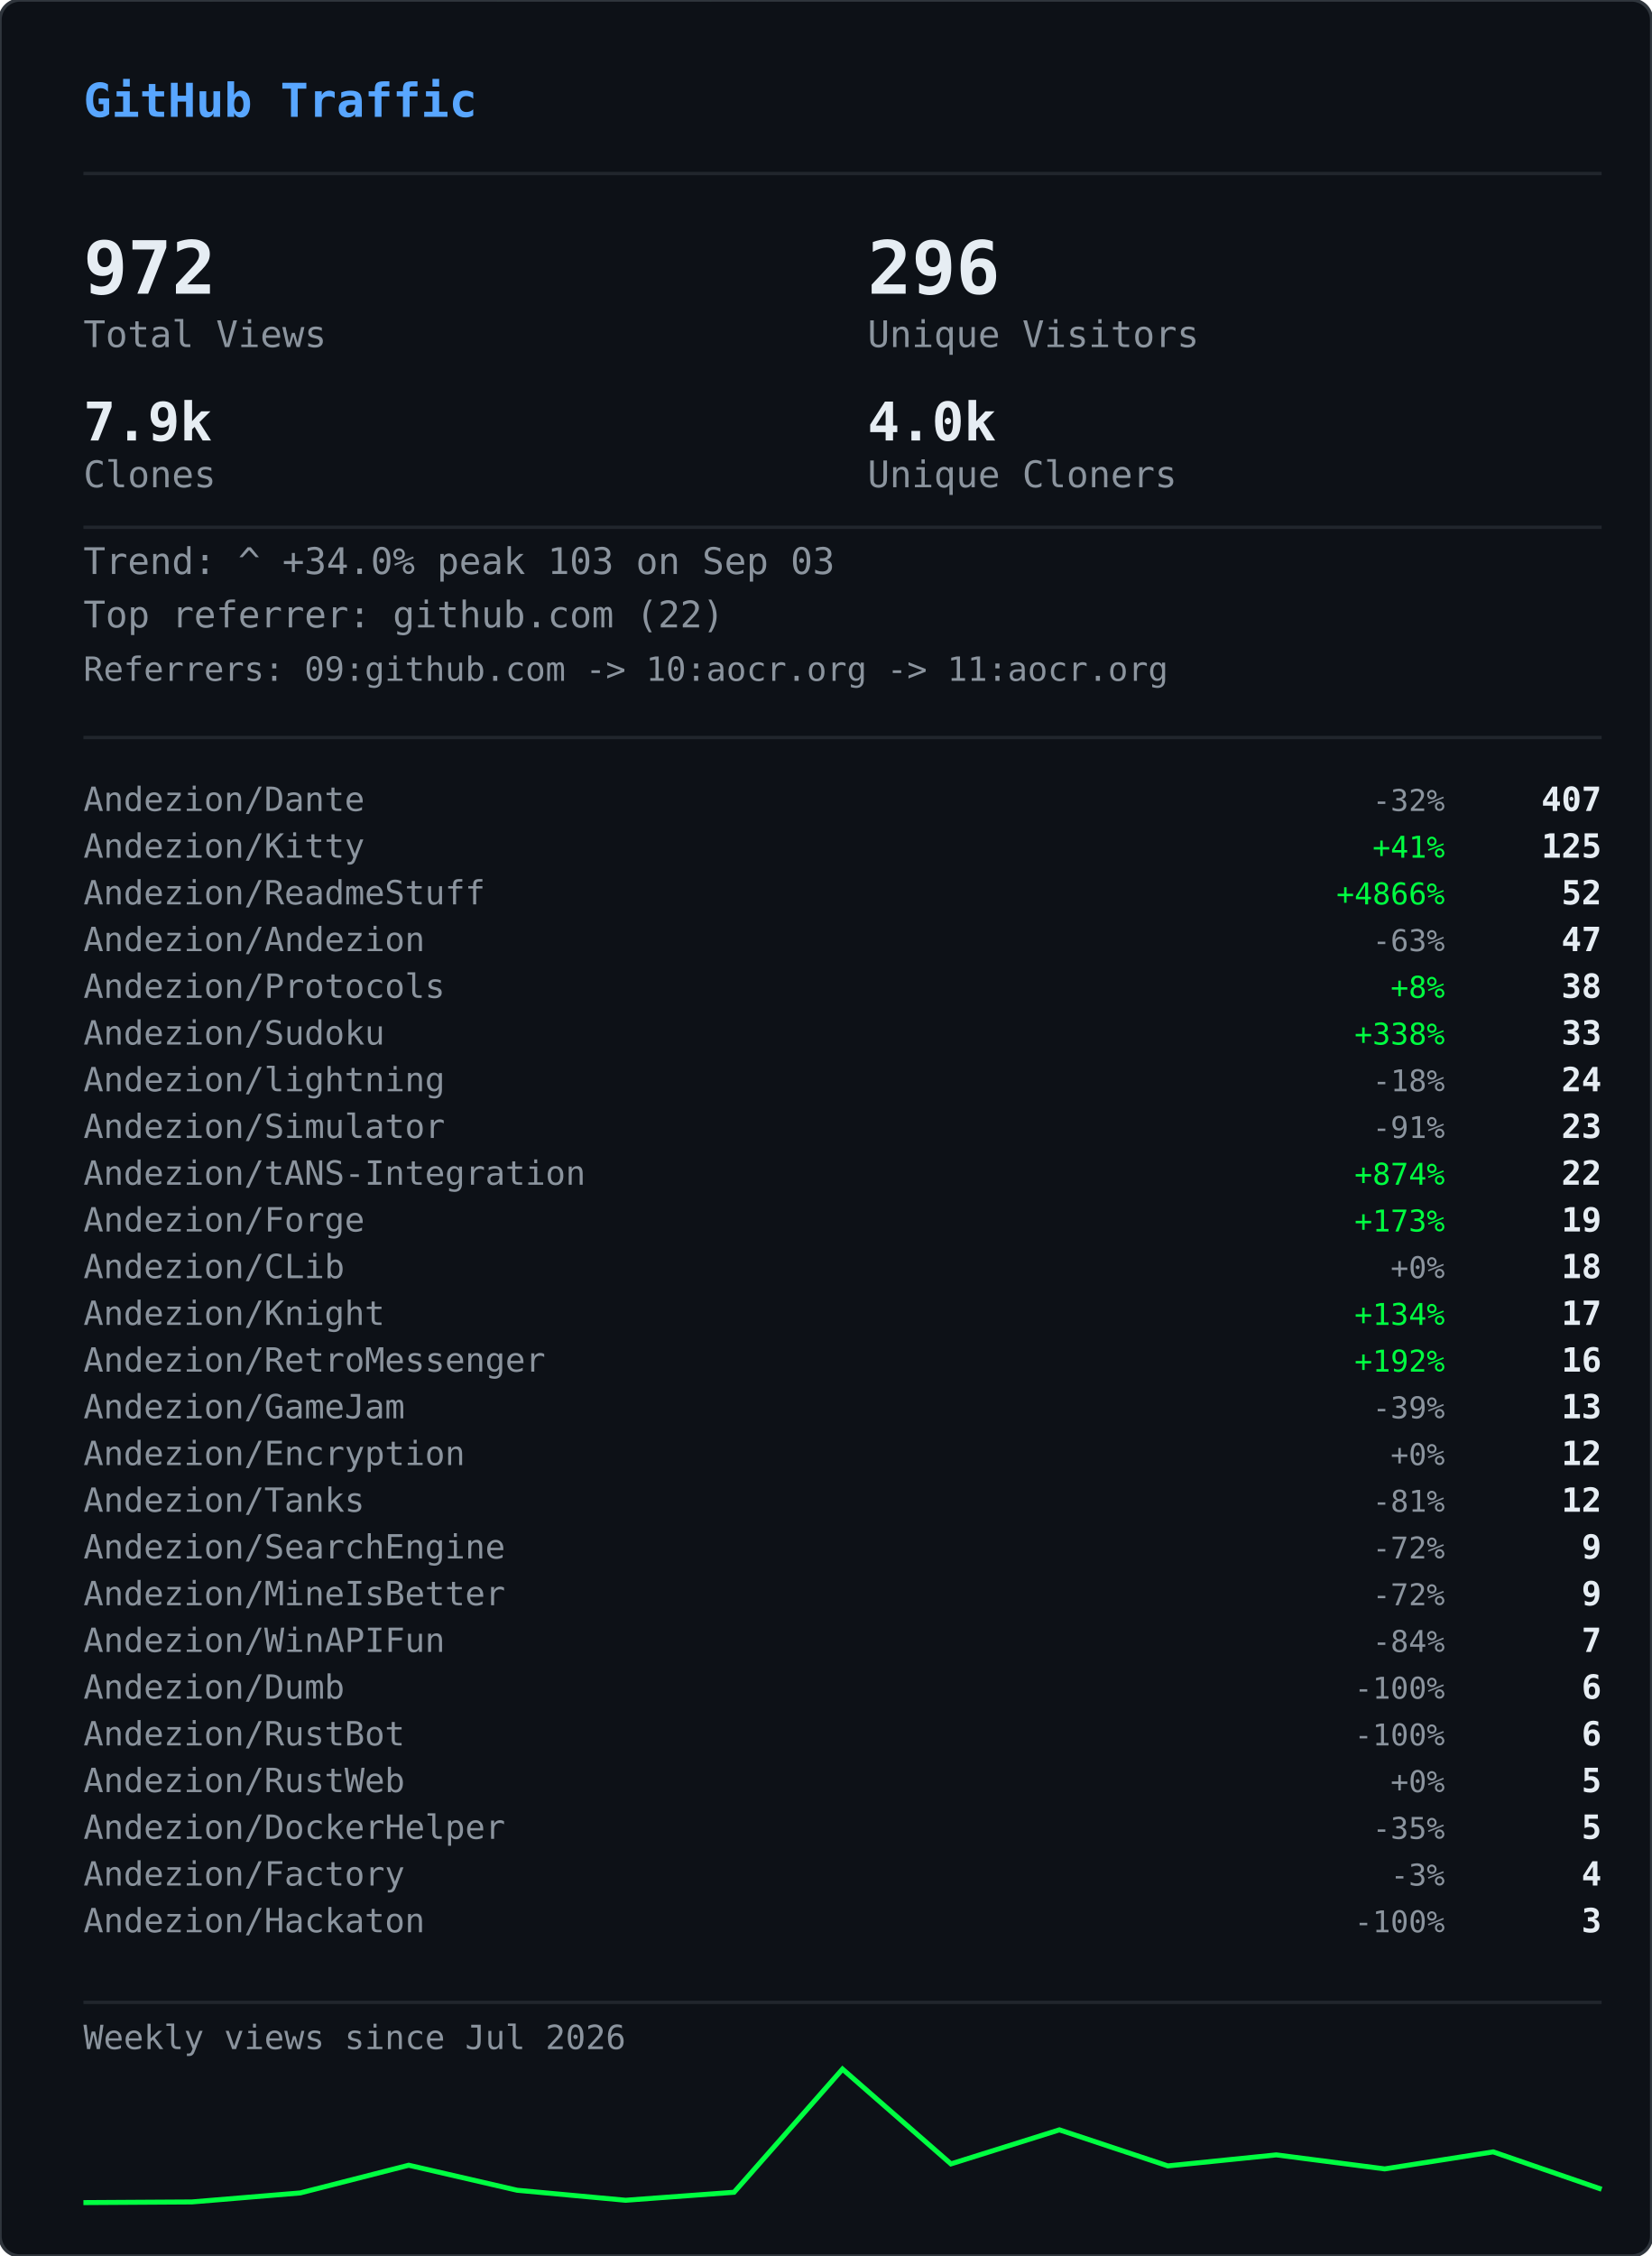
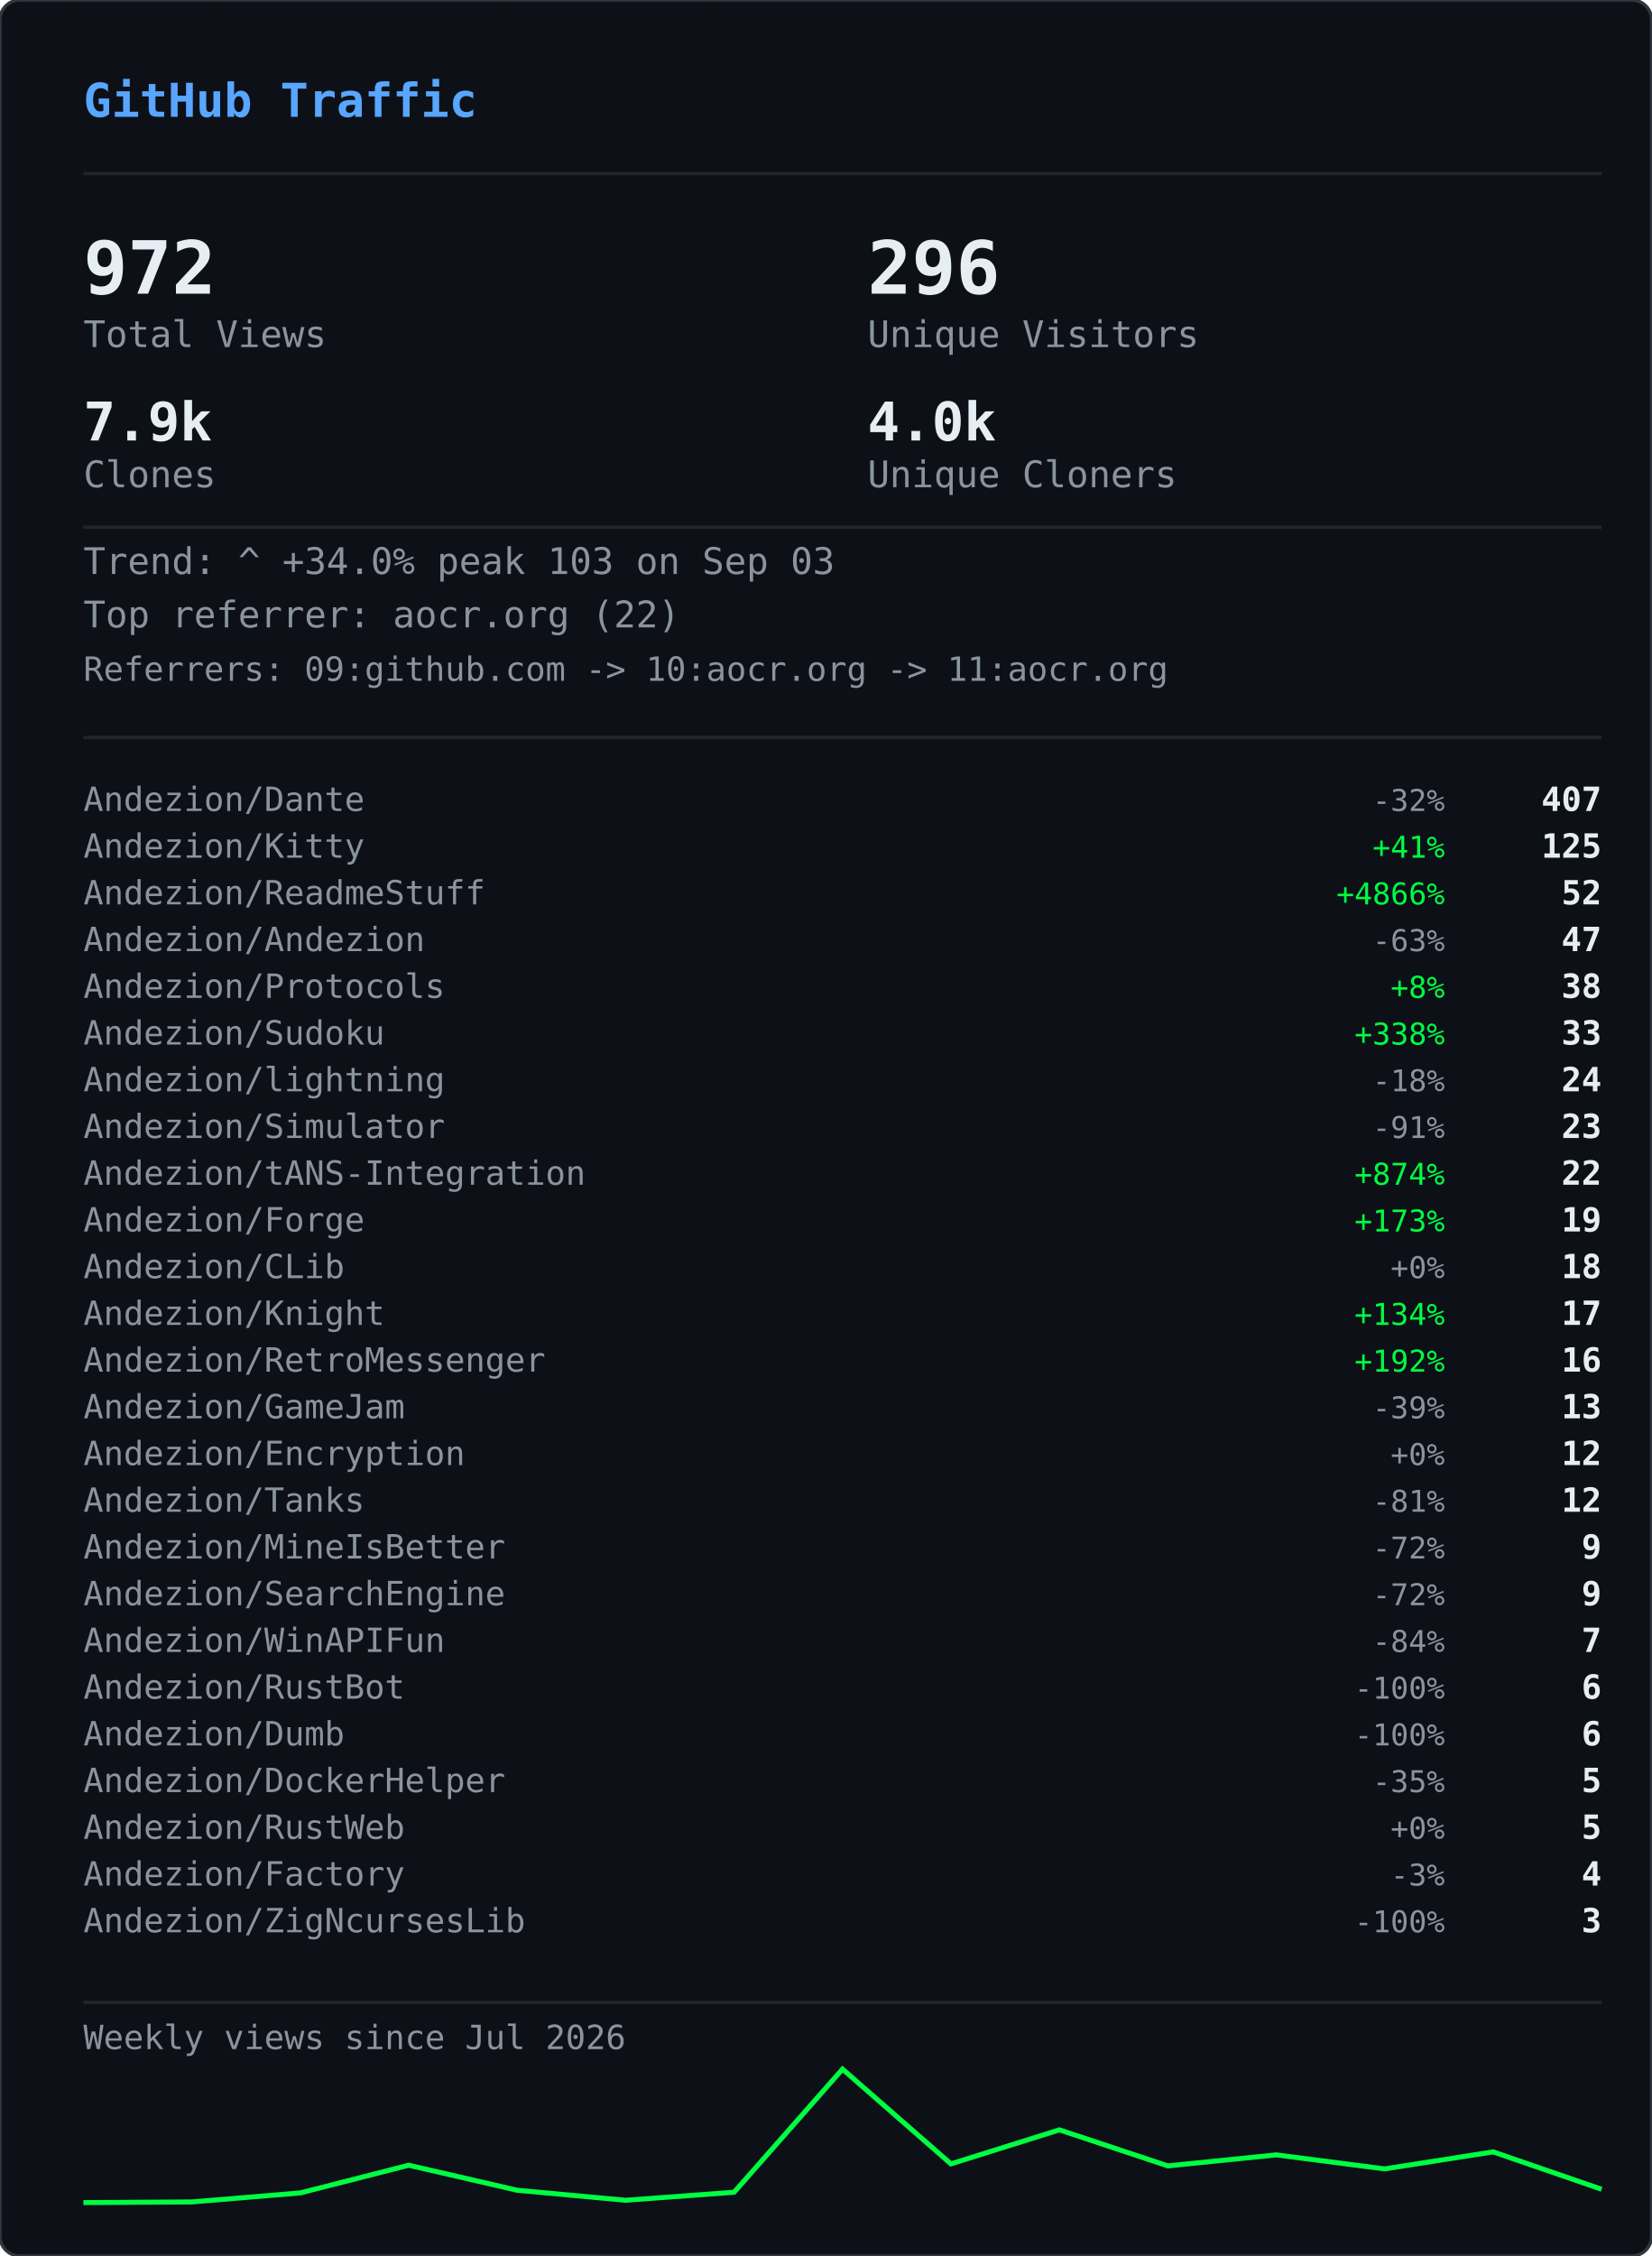
<svg xmlns="http://www.w3.org/2000/svg" width="495" height="676" viewBox="0 0 495 676">
  <defs>
    <clipPath id="gvs-clip">
      <rect width="495" height="676" rx="6" />
    </clipPath>
  </defs>
  <rect width="495" height="676" rx="6" fill="#0d1117" />
  <g clip-path="url(#gvs-clip)">
    <g opacity="0.22">
      <style>@keyframes gvs0{from{transform:translateY(-46px)}to{transform:translateY(690px)}}@keyframes gvs1{from{transform:translateY(-60px)}to{transform:translateY(690px)}}@keyframes gvs2{from{transform:translateY(-88px)}to{transform:translateY(690px)}}@keyframes gvs3{from{transform:translateY(-88px)}to{transform:translateY(690px)}}@keyframes gvs4{from{transform:translateY(-88px)}to{transform:translateY(690px)}}@keyframes gvs5{from{transform:translateY(-88px)}to{transform:translateY(690px)}}@keyframes gvs6{from{transform:translateY(-88px)}to{transform:translateY(690px)}}@keyframes gvs7{from{transform:translateY(-88px)}to{transform:translateY(690px)}}@keyframes gvs8{from{transform:translateY(-46px)}to{transform:translateY(690px)}}@keyframes gvs9{from{transform:translateY(-60px)}to{transform:translateY(690px)}}@keyframes gvs10{from{transform:translateY(-88px)}to{transform:translateY(690px)}}@keyframes gvs11{from{transform:translateY(-60px)}to{transform:translateY(690px)}}@keyframes gvs12{from{transform:translateY(-88px)}to{transform:translateY(690px)}}@keyframes gvs13{from{transform:translateY(-88px)}to{transform:translateY(690px)}}@keyframes gvs14{from{transform:translateY(-60px)}to{transform:translateY(690px)}}@keyframes gvs15{from{transform:translateY(-74px)}to{transform:translateY(690px)}}@keyframes gvs16{from{transform:translateY(-88px)}to{transform:translateY(690px)}}@keyframes gvs17{from{transform:translateY(-60px)}to{transform:translateY(690px)}}@keyframes gvs18{from{transform:translateY(-88px)}to{transform:translateY(690px)}}@keyframes gvs19{from{transform:translateY(-46px)}to{transform:translateY(690px)}}@keyframes gvs20{from{transform:translateY(-46px)}to{transform:translateY(690px)}}@keyframes gvs21{from{transform:translateY(-88px)}to{transform:translateY(690px)}}@keyframes gvs22{from{transform:translateY(-88px)}to{transform:translateY(690px)}}@keyframes gvs23{from{transform:translateY(-88px)}to{transform:translateY(690px)}}@keyframes gvs24{from{transform:translateY(-46px)}to{transform:translateY(690px)}}@keyframes gvs25{from{transform:translateY(-46px)}to{transform:translateY(690px)}}@keyframes gvs26{from{transform:translateY(-60px)}to{transform:translateY(690px)}}@keyframes gvs27{from{transform:translateY(-60px)}to{transform:translateY(690px)}}@keyframes gvs28{from{transform:translateY(-88px)}to{transform:translateY(690px)}}@keyframes gvs29{from{transform:translateY(-74px)}to{transform:translateY(690px)}}@keyframes gvs30{from{transform:translateY(-74px)}to{transform:translateY(690px)}}@keyframes gvs31{from{transform:translateY(-46px)}to{transform:translateY(690px)}}@keyframes gvs32{from{transform:translateY(-46px)}to{transform:translateY(690px)}}@keyframes gvs33{from{transform:translateY(-46px)}to{transform:translateY(690px)}}@keyframes gvs34{from{transform:translateY(-88px)}to{transform:translateY(690px)}}@keyframes gvs35{from{transform:translateY(-88px)}to{transform:translateY(690px)}}@keyframes gvs36{from{transform:translateY(-60px)}to{transform:translateY(690px)}}@keyframes gvs37{from{transform:translateY(-88px)}to{transform:translateY(690px)}}</style>
      <g style="animation:gvs0 1.67s linear infinite;animation-delay:-0.05s">
        <text x="22" y="0" font-family="monospace" font-size="12" fill="#00ff41">ｱ</text>
        <text x="22" y="-14" font-family="monospace" font-size="12" fill="#00ff41" opacity="0.75">ｸ</text>
        <text x="22" y="-28" font-family="monospace" font-size="12" fill="#00ff41" opacity="0.50">ｸ</text>
        <text x="22" y="-42" font-family="monospace" font-size="12" fill="#00ff41" opacity="0.25">ｶ</text>
      </g>
      <g style="animation:gvs1 2.52s linear infinite;animation-delay:-2.19s">
        <text x="261" y="0" font-family="monospace" font-size="12" fill="#00ff41">3</text>
        <text x="261" y="-14" font-family="monospace" font-size="12" fill="#00ff41" opacity="0.80">ﾉ</text>
        <text x="261" y="-28" font-family="monospace" font-size="12" fill="#00ff41" opacity="0.60">7</text>
        <text x="261" y="-42" font-family="monospace" font-size="12" fill="#00ff41" opacity="0.40">7</text>
        <text x="261" y="-56" font-family="monospace" font-size="12" fill="#00ff41" opacity="0.20">ﾓ</text>
      </g>
      <g style="animation:gvs2 2.64s linear infinite;animation-delay:-2.40s">
        <text x="225" y="0" font-family="monospace" font-size="12" fill="#00ff41">ｧ</text>
        <text x="225" y="-14" font-family="monospace" font-size="12" fill="#00ff41" opacity="0.86">ｪ</text>
        <text x="225" y="-28" font-family="monospace" font-size="12" fill="#00ff41" opacity="0.71">9</text>
        <text x="225" y="-42" font-family="monospace" font-size="12" fill="#00ff41" opacity="0.57">ｳ</text>
        <text x="225" y="-56" font-family="monospace" font-size="12" fill="#00ff41" opacity="0.43">ﾋ</text>
        <text x="225" y="-70" font-family="monospace" font-size="12" fill="#00ff41" opacity="0.29">2</text>
        <text x="225" y="-84" font-family="monospace" font-size="12" fill="#00ff41" opacity="0.14">7</text>
      </g>
      <g style="animation:gvs3 2.68s linear infinite;animation-delay:-2.06s">
        <text x="61" y="0" font-family="monospace" font-size="12" fill="#00ff41">ﾄ</text>
        <text x="61" y="-14" font-family="monospace" font-size="12" fill="#00ff41" opacity="0.86">ﾖ</text>
        <text x="61" y="-28" font-family="monospace" font-size="12" fill="#00ff41" opacity="0.71">ﾈ</text>
        <text x="61" y="-42" font-family="monospace" font-size="12" fill="#00ff41" opacity="0.57">ﾈ</text>
        <text x="61" y="-56" font-family="monospace" font-size="12" fill="#00ff41" opacity="0.43">0</text>
        <text x="61" y="-70" font-family="monospace" font-size="12" fill="#00ff41" opacity="0.29">ﾚ</text>
        <text x="61" y="-84" font-family="monospace" font-size="12" fill="#00ff41" opacity="0.14">ｲ</text>
      </g>
      <g style="animation:gvs4 1.89s linear infinite;animation-delay:-1.68s">
        <text x="393" y="0" font-family="monospace" font-size="12" fill="#00ff41">ﾋ</text>
        <text x="393" y="-14" font-family="monospace" font-size="12" fill="#00ff41" opacity="0.86">5</text>
        <text x="393" y="-28" font-family="monospace" font-size="12" fill="#00ff41" opacity="0.71">9</text>
        <text x="393" y="-42" font-family="monospace" font-size="12" fill="#00ff41" opacity="0.57">3</text>
        <text x="393" y="-56" font-family="monospace" font-size="12" fill="#00ff41" opacity="0.43">ﾄ</text>
        <text x="393" y="-70" font-family="monospace" font-size="12" fill="#00ff41" opacity="0.29">ﾀ</text>
        <text x="393" y="-84" font-family="monospace" font-size="12" fill="#00ff41" opacity="0.14">ﾄ</text>
      </g>
      <g style="animation:gvs5 2.08s linear infinite;animation-delay:-1.87s">
        <text x="88" y="0" font-family="monospace" font-size="12" fill="#00ff41">0</text>
        <text x="88" y="-14" font-family="monospace" font-size="12" fill="#00ff41" opacity="0.86">ﾁ</text>
        <text x="88" y="-28" font-family="monospace" font-size="12" fill="#00ff41" opacity="0.71">ｭ</text>
        <text x="88" y="-42" font-family="monospace" font-size="12" fill="#00ff41" opacity="0.57">ﾊ</text>
        <text x="88" y="-56" font-family="monospace" font-size="12" fill="#00ff41" opacity="0.43">0</text>
        <text x="88" y="-70" font-family="monospace" font-size="12" fill="#00ff41" opacity="0.29">ｴ</text>
        <text x="88" y="-84" font-family="monospace" font-size="12" fill="#00ff41" opacity="0.14">6</text>
      </g>
      <g style="animation:gvs6 1.51s linear infinite;animation-delay:-0.31s">
        <text x="484" y="0" font-family="monospace" font-size="12" fill="#00ff41">5</text>
        <text x="484" y="-14" font-family="monospace" font-size="12" fill="#00ff41" opacity="0.86">ｩ</text>
        <text x="484" y="-28" font-family="monospace" font-size="12" fill="#00ff41" opacity="0.71">ｭ</text>
        <text x="484" y="-42" font-family="monospace" font-size="12" fill="#00ff41" opacity="0.57">1</text>
        <text x="484" y="-56" font-family="monospace" font-size="12" fill="#00ff41" opacity="0.43">ｷ</text>
        <text x="484" y="-70" font-family="monospace" font-size="12" fill="#00ff41" opacity="0.29">ﾁ</text>
        <text x="484" y="-84" font-family="monospace" font-size="12" fill="#00ff41" opacity="0.14">ﾗ</text>
      </g>
      <g style="animation:gvs7 2.04s linear infinite;animation-delay:-0.46s">
        <text x="452" y="0" font-family="monospace" font-size="12" fill="#00ff41">8</text>
        <text x="452" y="-14" font-family="monospace" font-size="12" fill="#00ff41" opacity="0.86">ｷ</text>
        <text x="452" y="-28" font-family="monospace" font-size="12" fill="#00ff41" opacity="0.71">ｻ</text>
        <text x="452" y="-42" font-family="monospace" font-size="12" fill="#00ff41" opacity="0.57">ｼ</text>
        <text x="452" y="-56" font-family="monospace" font-size="12" fill="#00ff41" opacity="0.43">ｿ</text>
        <text x="452" y="-70" font-family="monospace" font-size="12" fill="#00ff41" opacity="0.29">ｹ</text>
        <text x="452" y="-84" font-family="monospace" font-size="12" fill="#00ff41" opacity="0.14">ﾇ</text>
      </g>
      <g style="animation:gvs8 2.42s linear infinite;animation-delay:-0.51s">
        <text x="193" y="0" font-family="monospace" font-size="12" fill="#00ff41">ﾋ</text>
        <text x="193" y="-14" font-family="monospace" font-size="12" fill="#00ff41" opacity="0.75">0</text>
        <text x="193" y="-28" font-family="monospace" font-size="12" fill="#00ff41" opacity="0.50">ﾈ</text>
        <text x="193" y="-42" font-family="monospace" font-size="12" fill="#00ff41" opacity="0.25">5</text>
      </g>
      <g style="animation:gvs9 1.93s linear infinite;animation-delay:-1.90s">
        <text x="368" y="0" font-family="monospace" font-size="12" fill="#00ff41">ﾓ</text>
        <text x="368" y="-14" font-family="monospace" font-size="12" fill="#00ff41" opacity="0.80">ﾚ</text>
        <text x="368" y="-28" font-family="monospace" font-size="12" fill="#00ff41" opacity="0.60">ﾕ</text>
        <text x="368" y="-42" font-family="monospace" font-size="12" fill="#00ff41" opacity="0.40">ｮ</text>
        <text x="368" y="-56" font-family="monospace" font-size="12" fill="#00ff41" opacity="0.20">ﾖ</text>
      </g>
      <g style="animation:gvs10 2.23s linear infinite;animation-delay:-1.17s">
        <text x="307" y="0" font-family="monospace" font-size="12" fill="#00ff41">ﾋ</text>
        <text x="307" y="-14" font-family="monospace" font-size="12" fill="#00ff41" opacity="0.86">ｾ</text>
        <text x="307" y="-28" font-family="monospace" font-size="12" fill="#00ff41" opacity="0.71">ﾇ</text>
        <text x="307" y="-42" font-family="monospace" font-size="12" fill="#00ff41" opacity="0.57">ﾊ</text>
        <text x="307" y="-56" font-family="monospace" font-size="12" fill="#00ff41" opacity="0.43">ﾙ</text>
        <text x="307" y="-70" font-family="monospace" font-size="12" fill="#00ff41" opacity="0.29">ｧ</text>
        <text x="307" y="-84" font-family="monospace" font-size="12" fill="#00ff41" opacity="0.14">ﾖ</text>
      </g>
      <g style="animation:gvs11 2.78s linear infinite;animation-delay:-0.63s">
        <text x="378" y="0" font-family="monospace" font-size="12" fill="#00ff41">ﾚ</text>
        <text x="378" y="-14" font-family="monospace" font-size="12" fill="#00ff41" opacity="0.80">9</text>
        <text x="378" y="-28" font-family="monospace" font-size="12" fill="#00ff41" opacity="0.60">ﾕ</text>
        <text x="378" y="-42" font-family="monospace" font-size="12" fill="#00ff41" opacity="0.40">ｹ</text>
        <text x="378" y="-56" font-family="monospace" font-size="12" fill="#00ff41" opacity="0.20">ﾛ</text>
      </g>
      <g style="animation:gvs12 1.82s linear infinite;animation-delay:-1.02s">
        <text x="425" y="0" font-family="monospace" font-size="12" fill="#00ff41">ｳ</text>
        <text x="425" y="-14" font-family="monospace" font-size="12" fill="#00ff41" opacity="0.86">ﾒ</text>
        <text x="425" y="-28" font-family="monospace" font-size="12" fill="#00ff41" opacity="0.71">ﾈ</text>
        <text x="425" y="-42" font-family="monospace" font-size="12" fill="#00ff41" opacity="0.57">ｹ</text>
        <text x="425" y="-56" font-family="monospace" font-size="12" fill="#00ff41" opacity="0.43">ﾃ</text>
        <text x="425" y="-70" font-family="monospace" font-size="12" fill="#00ff41" opacity="0.29">ﾀ</text>
        <text x="425" y="-84" font-family="monospace" font-size="12" fill="#00ff41" opacity="0.14">7</text>
      </g>
      <g style="animation:gvs13 3.08s linear infinite;animation-delay:-0.54s">
        <text x="474" y="0" font-family="monospace" font-size="12" fill="#00ff41">ｾ</text>
        <text x="474" y="-14" font-family="monospace" font-size="12" fill="#00ff41" opacity="0.86">ｭ</text>
        <text x="474" y="-28" font-family="monospace" font-size="12" fill="#00ff41" opacity="0.71">ﾗ</text>
        <text x="474" y="-42" font-family="monospace" font-size="12" fill="#00ff41" opacity="0.57">ﾀ</text>
        <text x="474" y="-56" font-family="monospace" font-size="12" fill="#00ff41" opacity="0.43">ﾒ</text>
        <text x="474" y="-70" font-family="monospace" font-size="12" fill="#00ff41" opacity="0.29">ﾉ</text>
        <text x="474" y="-84" font-family="monospace" font-size="12" fill="#00ff41" opacity="0.14">ｲ</text>
      </g>
      <g style="animation:gvs14 1.89s linear infinite;animation-delay:-1.79s">
        <text x="67" y="0" font-family="monospace" font-size="12" fill="#00ff41">ﾏ</text>
        <text x="67" y="-14" font-family="monospace" font-size="12" fill="#00ff41" opacity="0.80">ﾚ</text>
        <text x="67" y="-28" font-family="monospace" font-size="12" fill="#00ff41" opacity="0.60">ﾉ</text>
        <text x="67" y="-42" font-family="monospace" font-size="12" fill="#00ff41" opacity="0.40">ｿ</text>
        <text x="67" y="-56" font-family="monospace" font-size="12" fill="#00ff41" opacity="0.20">6</text>
      </g>
      <g style="animation:gvs15 2.31s linear infinite;animation-delay:-1.20s">
        <text x="412" y="0" font-family="monospace" font-size="12" fill="#00ff41">ﾍ</text>
        <text x="412" y="-14" font-family="monospace" font-size="12" fill="#00ff41" opacity="0.83">ｭ</text>
        <text x="412" y="-28" font-family="monospace" font-size="12" fill="#00ff41" opacity="0.67">ﾌ</text>
        <text x="412" y="-42" font-family="monospace" font-size="12" fill="#00ff41" opacity="0.50">ｧ</text>
        <text x="412" y="-56" font-family="monospace" font-size="12" fill="#00ff41" opacity="0.33">ｭ</text>
        <text x="412" y="-70" font-family="monospace" font-size="12" fill="#00ff41" opacity="0.17">ﾚ</text>
      </g>
      <g style="animation:gvs16 1.84s linear infinite;animation-delay:-0.95s">
        <text x="208" y="0" font-family="monospace" font-size="12" fill="#00ff41">ｾ</text>
        <text x="208" y="-14" font-family="monospace" font-size="12" fill="#00ff41" opacity="0.86">ﾄ</text>
        <text x="208" y="-28" font-family="monospace" font-size="12" fill="#00ff41" opacity="0.71">ﾘ</text>
        <text x="208" y="-42" font-family="monospace" font-size="12" fill="#00ff41" opacity="0.57">ﾔ</text>
        <text x="208" y="-56" font-family="monospace" font-size="12" fill="#00ff41" opacity="0.43">ﾘ</text>
        <text x="208" y="-70" font-family="monospace" font-size="12" fill="#00ff41" opacity="0.29">ｫ</text>
        <text x="208" y="-84" font-family="monospace" font-size="12" fill="#00ff41" opacity="0.14">ｶ</text>
      </g>
      <g style="animation:gvs17 1.63s linear infinite;animation-delay:-0.51s">
        <text x="413" y="0" font-family="monospace" font-size="12" fill="#00ff41">ｵ</text>
        <text x="413" y="-14" font-family="monospace" font-size="12" fill="#00ff41" opacity="0.80">5</text>
        <text x="413" y="-28" font-family="monospace" font-size="12" fill="#00ff41" opacity="0.60">ﾁ</text>
        <text x="413" y="-42" font-family="monospace" font-size="12" fill="#00ff41" opacity="0.40">ﾈ</text>
        <text x="413" y="-56" font-family="monospace" font-size="12" fill="#00ff41" opacity="0.20">ﾗ</text>
      </g>
      <g style="animation:gvs18 2.61s linear infinite;animation-delay:-1.01s">
        <text x="422" y="0" font-family="monospace" font-size="12" fill="#00ff41">ｽ</text>
        <text x="422" y="-14" font-family="monospace" font-size="12" fill="#00ff41" opacity="0.86">ｬ</text>
        <text x="422" y="-28" font-family="monospace" font-size="12" fill="#00ff41" opacity="0.71">ﾈ</text>
        <text x="422" y="-42" font-family="monospace" font-size="12" fill="#00ff41" opacity="0.57">ｮ</text>
        <text x="422" y="-56" font-family="monospace" font-size="12" fill="#00ff41" opacity="0.43">0</text>
        <text x="422" y="-70" font-family="monospace" font-size="12" fill="#00ff41" opacity="0.29">ﾊ</text>
        <text x="422" y="-84" font-family="monospace" font-size="12" fill="#00ff41" opacity="0.14">ﾀ</text>
      </g>
      <g style="animation:gvs19 2.86s linear infinite;animation-delay:-1.17s">
        <text x="137" y="0" font-family="monospace" font-size="12" fill="#00ff41">ｴ</text>
        <text x="137" y="-14" font-family="monospace" font-size="12" fill="#00ff41" opacity="0.75">3</text>
        <text x="137" y="-28" font-family="monospace" font-size="12" fill="#00ff41" opacity="0.50">ﾒ</text>
        <text x="137" y="-42" font-family="monospace" font-size="12" fill="#00ff41" opacity="0.25">ｪ</text>
      </g>
      <g style="animation:gvs20 2.04s linear infinite;animation-delay:-1.32s">
        <text x="72" y="0" font-family="monospace" font-size="12" fill="#00ff41">ﾑ</text>
        <text x="72" y="-14" font-family="monospace" font-size="12" fill="#00ff41" opacity="0.75">ﾉ</text>
        <text x="72" y="-28" font-family="monospace" font-size="12" fill="#00ff41" opacity="0.50">ｸ</text>
        <text x="72" y="-42" font-family="monospace" font-size="12" fill="#00ff41" opacity="0.25">ﾐ</text>
      </g>
      <g style="animation:gvs21 2.07s linear infinite;animation-delay:-0.53s">
        <text x="91" y="0" font-family="monospace" font-size="12" fill="#00ff41">ｪ</text>
        <text x="91" y="-14" font-family="monospace" font-size="12" fill="#00ff41" opacity="0.86">ｳ</text>
        <text x="91" y="-28" font-family="monospace" font-size="12" fill="#00ff41" opacity="0.71">ｻ</text>
        <text x="91" y="-42" font-family="monospace" font-size="12" fill="#00ff41" opacity="0.57">ﾔ</text>
        <text x="91" y="-56" font-family="monospace" font-size="12" fill="#00ff41" opacity="0.43">5</text>
        <text x="91" y="-70" font-family="monospace" font-size="12" fill="#00ff41" opacity="0.29">ｳ</text>
        <text x="91" y="-84" font-family="monospace" font-size="12" fill="#00ff41" opacity="0.14">ﾂ</text>
      </g>
      <g style="animation:gvs22 2.09s linear infinite;animation-delay:-1.30s">
        <text x="102" y="0" font-family="monospace" font-size="12" fill="#00ff41">1</text>
        <text x="102" y="-14" font-family="monospace" font-size="12" fill="#00ff41" opacity="0.86">ｸ</text>
        <text x="102" y="-28" font-family="monospace" font-size="12" fill="#00ff41" opacity="0.71">ﾂ</text>
        <text x="102" y="-42" font-family="monospace" font-size="12" fill="#00ff41" opacity="0.57">ｭ</text>
        <text x="102" y="-56" font-family="monospace" font-size="12" fill="#00ff41" opacity="0.43">3</text>
        <text x="102" y="-70" font-family="monospace" font-size="12" fill="#00ff41" opacity="0.29">ｫ</text>
        <text x="102" y="-84" font-family="monospace" font-size="12" fill="#00ff41" opacity="0.14">ﾑ</text>
      </g>
      <g style="animation:gvs23 1.89s linear infinite;animation-delay:-1.38s">
        <text x="162" y="0" font-family="monospace" font-size="12" fill="#00ff41">ｵ</text>
        <text x="162" y="-14" font-family="monospace" font-size="12" fill="#00ff41" opacity="0.86">ｦ</text>
        <text x="162" y="-28" font-family="monospace" font-size="12" fill="#00ff41" opacity="0.71">ﾖ</text>
        <text x="162" y="-42" font-family="monospace" font-size="12" fill="#00ff41" opacity="0.57">ｴ</text>
        <text x="162" y="-56" font-family="monospace" font-size="12" fill="#00ff41" opacity="0.43">ﾓ</text>
        <text x="162" y="-70" font-family="monospace" font-size="12" fill="#00ff41" opacity="0.29">ｷ</text>
        <text x="162" y="-84" font-family="monospace" font-size="12" fill="#00ff41" opacity="0.14">ﾇ</text>
      </g>
      <g style="animation:gvs24 2.35s linear infinite;animation-delay:-1.38s">
        <text x="211" y="0" font-family="monospace" font-size="12" fill="#00ff41">ｧ</text>
        <text x="211" y="-14" font-family="monospace" font-size="12" fill="#00ff41" opacity="0.75">ｿ</text>
        <text x="211" y="-28" font-family="monospace" font-size="12" fill="#00ff41" opacity="0.50">ﾈ</text>
        <text x="211" y="-42" font-family="monospace" font-size="12" fill="#00ff41" opacity="0.25">ﾒ</text>
      </g>
      <g style="animation:gvs25 2.74s linear infinite;animation-delay:-0.53s">
        <text x="241" y="0" font-family="monospace" font-size="12" fill="#00ff41">ｽ</text>
        <text x="241" y="-14" font-family="monospace" font-size="12" fill="#00ff41" opacity="0.75">ﾄ</text>
        <text x="241" y="-28" font-family="monospace" font-size="12" fill="#00ff41" opacity="0.50">ｸ</text>
        <text x="241" y="-42" font-family="monospace" font-size="12" fill="#00ff41" opacity="0.25">7</text>
      </g>
      <g style="animation:gvs26 1.82s linear infinite;animation-delay:-0.60s">
        <text x="128" y="0" font-family="monospace" font-size="12" fill="#00ff41">ﾍ</text>
        <text x="128" y="-14" font-family="monospace" font-size="12" fill="#00ff41" opacity="0.80">ﾌ</text>
        <text x="128" y="-28" font-family="monospace" font-size="12" fill="#00ff41" opacity="0.60">4</text>
        <text x="128" y="-42" font-family="monospace" font-size="12" fill="#00ff41" opacity="0.40">ｦ</text>
        <text x="128" y="-56" font-family="monospace" font-size="12" fill="#00ff41" opacity="0.20">8</text>
      </g>
      <g style="animation:gvs27 2.28s linear infinite;animation-delay:-0.68s">
        <text x="242" y="0" font-family="monospace" font-size="12" fill="#00ff41">ﾛ</text>
        <text x="242" y="-14" font-family="monospace" font-size="12" fill="#00ff41" opacity="0.80">ﾗ</text>
        <text x="242" y="-28" font-family="monospace" font-size="12" fill="#00ff41" opacity="0.60">ｳ</text>
        <text x="242" y="-42" font-family="monospace" font-size="12" fill="#00ff41" opacity="0.40">ﾑ</text>
        <text x="242" y="-56" font-family="monospace" font-size="12" fill="#00ff41" opacity="0.20">ｭ</text>
      </g>
      <g style="animation:gvs28 2.44s linear infinite;animation-delay:-0.28s">
        <text x="34" y="0" font-family="monospace" font-size="12" fill="#00ff41">ｵ</text>
        <text x="34" y="-14" font-family="monospace" font-size="12" fill="#00ff41" opacity="0.86">ﾀ</text>
        <text x="34" y="-28" font-family="monospace" font-size="12" fill="#00ff41" opacity="0.71">ﾓ</text>
        <text x="34" y="-42" font-family="monospace" font-size="12" fill="#00ff41" opacity="0.57">ｫ</text>
        <text x="34" y="-56" font-family="monospace" font-size="12" fill="#00ff41" opacity="0.43">ｻ</text>
        <text x="34" y="-70" font-family="monospace" font-size="12" fill="#00ff41" opacity="0.29">3</text>
        <text x="34" y="-84" font-family="monospace" font-size="12" fill="#00ff41" opacity="0.14">ｶ</text>
      </g>
      <g style="animation:gvs29 2.19s linear infinite;animation-delay:-0.47s">
        <text x="411" y="0" font-family="monospace" font-size="12" fill="#00ff41">ﾖ</text>
        <text x="411" y="-14" font-family="monospace" font-size="12" fill="#00ff41" opacity="0.83">6</text>
        <text x="411" y="-28" font-family="monospace" font-size="12" fill="#00ff41" opacity="0.67">ﾘ</text>
        <text x="411" y="-42" font-family="monospace" font-size="12" fill="#00ff41" opacity="0.50">ｨ</text>
        <text x="411" y="-56" font-family="monospace" font-size="12" fill="#00ff41" opacity="0.33">ﾘ</text>
        <text x="411" y="-70" font-family="monospace" font-size="12" fill="#00ff41" opacity="0.17">ﾃ</text>
      </g>
      <g style="animation:gvs30 2.71s linear infinite;animation-delay:-2.12s">
        <text x="146" y="0" font-family="monospace" font-size="12" fill="#00ff41">ｷ</text>
        <text x="146" y="-14" font-family="monospace" font-size="12" fill="#00ff41" opacity="0.83">ﾚ</text>
        <text x="146" y="-28" font-family="monospace" font-size="12" fill="#00ff41" opacity="0.67">ｳ</text>
        <text x="146" y="-42" font-family="monospace" font-size="12" fill="#00ff41" opacity="0.50">ｾ</text>
        <text x="146" y="-56" font-family="monospace" font-size="12" fill="#00ff41" opacity="0.33">ｺ</text>
        <text x="146" y="-70" font-family="monospace" font-size="12" fill="#00ff41" opacity="0.17">3</text>
      </g>
      <g style="animation:gvs31 2.10s linear infinite;animation-delay:-0.05s">
        <text x="248" y="0" font-family="monospace" font-size="12" fill="#00ff41">ｼ</text>
        <text x="248" y="-14" font-family="monospace" font-size="12" fill="#00ff41" opacity="0.75">ﾗ</text>
        <text x="248" y="-28" font-family="monospace" font-size="12" fill="#00ff41" opacity="0.50">ﾌ</text>
        <text x="248" y="-42" font-family="monospace" font-size="12" fill="#00ff41" opacity="0.25">0</text>
      </g>
      <g style="animation:gvs32 1.82s linear infinite;animation-delay:-0.87s">
        <text x="64" y="0" font-family="monospace" font-size="12" fill="#00ff41">ｺ</text>
        <text x="64" y="-14" font-family="monospace" font-size="12" fill="#00ff41" opacity="0.75">ｭ</text>
        <text x="64" y="-28" font-family="monospace" font-size="12" fill="#00ff41" opacity="0.50">ﾄ</text>
        <text x="64" y="-42" font-family="monospace" font-size="12" fill="#00ff41" opacity="0.25">ｨ</text>
      </g>
      <g style="animation:gvs33 2.68s linear infinite;animation-delay:-2.11s">
        <text x="189" y="0" font-family="monospace" font-size="12" fill="#00ff41">ｵ</text>
        <text x="189" y="-14" font-family="monospace" font-size="12" fill="#00ff41" opacity="0.75">ｨ</text>
        <text x="189" y="-28" font-family="monospace" font-size="12" fill="#00ff41" opacity="0.50">ﾝ</text>
        <text x="189" y="-42" font-family="monospace" font-size="12" fill="#00ff41" opacity="0.25">1</text>
      </g>
      <g style="animation:gvs34 3.14s linear infinite;animation-delay:-1.39s">
        <text x="147" y="0" font-family="monospace" font-size="12" fill="#00ff41">ﾘ</text>
        <text x="147" y="-14" font-family="monospace" font-size="12" fill="#00ff41" opacity="0.86">ﾘ</text>
        <text x="147" y="-28" font-family="monospace" font-size="12" fill="#00ff41" opacity="0.71">ﾊ</text>
        <text x="147" y="-42" font-family="monospace" font-size="12" fill="#00ff41" opacity="0.57">ﾎ</text>
        <text x="147" y="-56" font-family="monospace" font-size="12" fill="#00ff41" opacity="0.43">1</text>
        <text x="147" y="-70" font-family="monospace" font-size="12" fill="#00ff41" opacity="0.29">9</text>
        <text x="147" y="-84" font-family="monospace" font-size="12" fill="#00ff41" opacity="0.14">ﾕ</text>
      </g>
      <g style="animation:gvs35 3.09s linear infinite;animation-delay:-1.76s">
        <text x="54" y="0" font-family="monospace" font-size="12" fill="#00ff41">4</text>
        <text x="54" y="-14" font-family="monospace" font-size="12" fill="#00ff41" opacity="0.86">ｲ</text>
        <text x="54" y="-28" font-family="monospace" font-size="12" fill="#00ff41" opacity="0.71">ｶ</text>
        <text x="54" y="-42" font-family="monospace" font-size="12" fill="#00ff41" opacity="0.57">ﾐ</text>
        <text x="54" y="-56" font-family="monospace" font-size="12" fill="#00ff41" opacity="0.43">ﾝ</text>
        <text x="54" y="-70" font-family="monospace" font-size="12" fill="#00ff41" opacity="0.29">ﾄ</text>
        <text x="54" y="-84" font-family="monospace" font-size="12" fill="#00ff41" opacity="0.14">ﾐ</text>
      </g>
      <g style="animation:gvs36 2.45s linear infinite;animation-delay:-0.10s">
        <text x="50" y="0" font-family="monospace" font-size="12" fill="#00ff41">ﾓ</text>
        <text x="50" y="-14" font-family="monospace" font-size="12" fill="#00ff41" opacity="0.80">ｭ</text>
        <text x="50" y="-28" font-family="monospace" font-size="12" fill="#00ff41" opacity="0.60">ﾎ</text>
        <text x="50" y="-42" font-family="monospace" font-size="12" fill="#00ff41" opacity="0.40">5</text>
        <text x="50" y="-56" font-family="monospace" font-size="12" fill="#00ff41" opacity="0.20">ｽ</text>
      </g>
      <g style="animation:gvs37 1.60s linear infinite;animation-delay:-1.47s">
        <text x="118" y="0" font-family="monospace" font-size="12" fill="#00ff41">ﾊ</text>
        <text x="118" y="-14" font-family="monospace" font-size="12" fill="#00ff41" opacity="0.86">ﾓ</text>
        <text x="118" y="-28" font-family="monospace" font-size="12" fill="#00ff41" opacity="0.71">ｨ</text>
        <text x="118" y="-42" font-family="monospace" font-size="12" fill="#00ff41" opacity="0.57">ﾘ</text>
        <text x="118" y="-56" font-family="monospace" font-size="12" fill="#00ff41" opacity="0.43">ﾛ</text>
        <text x="118" y="-70" font-family="monospace" font-size="12" fill="#00ff41" opacity="0.29">ｿ</text>
        <text x="118" y="-84" font-family="monospace" font-size="12" fill="#00ff41" opacity="0.14">ｯ</text>
      </g>
    </g>
  </g>
  <rect width="495" height="676" rx="6" fill="none" stroke="#30363d" stroke-width="1" />
  <text x="25" y="35" font-family="monospace" font-size="14" font-weight="600" fill="#58a6ff">GitHub Traffic</text>
  <line x1="25" y1="52" x2="480" y2="52" stroke="#21262d" stroke-width="1" />
  <text x="25" y="88" font-family="monospace" font-size="22" font-weight="700" fill="#e6edf3">972</text>
  <text x="25" y="104" font-family="monospace" font-size="11" fill="#8b949e">Total Views</text>
  <text x="260" y="88" font-family="monospace" font-size="22" font-weight="700" fill="#e6edf3">296</text>
  <text x="260" y="104" font-family="monospace" font-size="11" fill="#8b949e">Unique Visitors</text>
  <text x="25" y="132" font-family="monospace" font-size="16" font-weight="700" fill="#e6edf3">7.9k</text>
  <text x="25" y="146" font-family="monospace" font-size="11" fill="#8b949e">Clones</text>
  <text x="260" y="132" font-family="monospace" font-size="16" font-weight="700" fill="#e6edf3">4.0k</text>
  <text x="260" y="146" font-family="monospace" font-size="11" fill="#8b949e">Unique Cloners</text>
  <line x1="25" y1="158" x2="480" y2="158" stroke="#21262d" stroke-width="1" />
  <text x="25" y="172" font-family="monospace" font-size="11" fill="#8b949e">Trend: ^ +34.0%  peak 103 on Sep 03</text>
-   <text x="25" y="188" font-family="monospace" font-size="11" fill="#8b949e">Top referrer: github.com (22)</text>
+   <text x="25" y="188" font-family="monospace" font-size="11" fill="#8b949e">Top referrer: aocr.org (22)</text>
  <text x="25" y="204" font-family="monospace" font-size="10" fill="#8b949e">Referrers: 09:github.com -&gt; 10:aocr.org -&gt; 11:aocr.org</text>
  <line x1="25" y1="221" x2="480" y2="221" stroke="#21262d" stroke-width="1" />
  <text x="25" y="243" font-family="monospace" font-size="10" fill="#8b949e">Andezion/Dante</text>
  <text x="433" y="243" font-family="monospace" font-size="9" fill="#8b949e" text-anchor="end">-32%</text>
  <text x="480" y="243" font-family="monospace" font-size="10" font-weight="600" fill="#e6edf3" text-anchor="end">407</text>
  <text x="25" y="257" font-family="monospace" font-size="10" fill="#8b949e">Andezion/Kitty</text>
  <text x="433" y="257" font-family="monospace" font-size="9" fill="#00ff41" text-anchor="end">+41%</text>
  <text x="480" y="257" font-family="monospace" font-size="10" font-weight="600" fill="#e6edf3" text-anchor="end">125</text>
  <text x="25" y="271" font-family="monospace" font-size="10" fill="#8b949e">Andezion/ReadmeStuff</text>
  <text x="433" y="271" font-family="monospace" font-size="9" fill="#00ff41" text-anchor="end">+4866%</text>
  <text x="480" y="271" font-family="monospace" font-size="10" font-weight="600" fill="#e6edf3" text-anchor="end">52</text>
  <text x="25" y="285" font-family="monospace" font-size="10" fill="#8b949e">Andezion/Andezion</text>
  <text x="433" y="285" font-family="monospace" font-size="9" fill="#8b949e" text-anchor="end">-63%</text>
  <text x="480" y="285" font-family="monospace" font-size="10" font-weight="600" fill="#e6edf3" text-anchor="end">47</text>
  <text x="25" y="299" font-family="monospace" font-size="10" fill="#8b949e">Andezion/Protocols</text>
  <text x="433" y="299" font-family="monospace" font-size="9" fill="#00ff41" text-anchor="end">+8%</text>
  <text x="480" y="299" font-family="monospace" font-size="10" font-weight="600" fill="#e6edf3" text-anchor="end">38</text>
  <text x="25" y="313" font-family="monospace" font-size="10" fill="#8b949e">Andezion/Sudoku</text>
  <text x="433" y="313" font-family="monospace" font-size="9" fill="#00ff41" text-anchor="end">+338%</text>
  <text x="480" y="313" font-family="monospace" font-size="10" font-weight="600" fill="#e6edf3" text-anchor="end">33</text>
  <text x="25" y="327" font-family="monospace" font-size="10" fill="#8b949e">Andezion/lightning</text>
  <text x="433" y="327" font-family="monospace" font-size="9" fill="#8b949e" text-anchor="end">-18%</text>
  <text x="480" y="327" font-family="monospace" font-size="10" font-weight="600" fill="#e6edf3" text-anchor="end">24</text>
  <text x="25" y="341" font-family="monospace" font-size="10" fill="#8b949e">Andezion/Simulator</text>
  <text x="433" y="341" font-family="monospace" font-size="9" fill="#8b949e" text-anchor="end">-91%</text>
  <text x="480" y="341" font-family="monospace" font-size="10" font-weight="600" fill="#e6edf3" text-anchor="end">23</text>
  <text x="25" y="355" font-family="monospace" font-size="10" fill="#8b949e">Andezion/tANS-Integration</text>
  <text x="433" y="355" font-family="monospace" font-size="9" fill="#00ff41" text-anchor="end">+874%</text>
  <text x="480" y="355" font-family="monospace" font-size="10" font-weight="600" fill="#e6edf3" text-anchor="end">22</text>
  <text x="25" y="369" font-family="monospace" font-size="10" fill="#8b949e">Andezion/Forge</text>
  <text x="433" y="369" font-family="monospace" font-size="9" fill="#00ff41" text-anchor="end">+173%</text>
  <text x="480" y="369" font-family="monospace" font-size="10" font-weight="600" fill="#e6edf3" text-anchor="end">19</text>
  <text x="25" y="383" font-family="monospace" font-size="10" fill="#8b949e">Andezion/CLib</text>
  <text x="433" y="383" font-family="monospace" font-size="9" fill="#8b949e" text-anchor="end">+0%</text>
  <text x="480" y="383" font-family="monospace" font-size="10" font-weight="600" fill="#e6edf3" text-anchor="end">18</text>
  <text x="25" y="397" font-family="monospace" font-size="10" fill="#8b949e">Andezion/Knight</text>
  <text x="433" y="397" font-family="monospace" font-size="9" fill="#00ff41" text-anchor="end">+134%</text>
  <text x="480" y="397" font-family="monospace" font-size="10" font-weight="600" fill="#e6edf3" text-anchor="end">17</text>
  <text x="25" y="411" font-family="monospace" font-size="10" fill="#8b949e">Andezion/RetroMessenger</text>
  <text x="433" y="411" font-family="monospace" font-size="9" fill="#00ff41" text-anchor="end">+192%</text>
  <text x="480" y="411" font-family="monospace" font-size="10" font-weight="600" fill="#e6edf3" text-anchor="end">16</text>
  <text x="25" y="425" font-family="monospace" font-size="10" fill="#8b949e">Andezion/GameJam</text>
  <text x="433" y="425" font-family="monospace" font-size="9" fill="#8b949e" text-anchor="end">-39%</text>
  <text x="480" y="425" font-family="monospace" font-size="10" font-weight="600" fill="#e6edf3" text-anchor="end">13</text>
  <text x="25" y="439" font-family="monospace" font-size="10" fill="#8b949e">Andezion/Encryption</text>
  <text x="433" y="439" font-family="monospace" font-size="9" fill="#8b949e" text-anchor="end">+0%</text>
  <text x="480" y="439" font-family="monospace" font-size="10" font-weight="600" fill="#e6edf3" text-anchor="end">12</text>
  <text x="25" y="453" font-family="monospace" font-size="10" fill="#8b949e">Andezion/Tanks</text>
  <text x="433" y="453" font-family="monospace" font-size="9" fill="#8b949e" text-anchor="end">-81%</text>
  <text x="480" y="453" font-family="monospace" font-size="10" font-weight="600" fill="#e6edf3" text-anchor="end">12</text>
-   <text x="25" y="467" font-family="monospace" font-size="10" fill="#8b949e">Andezion/SearchEngine</text>
+   <text x="25" y="467" font-family="monospace" font-size="10" fill="#8b949e">Andezion/MineIsBetter</text>
  <text x="433" y="467" font-family="monospace" font-size="9" fill="#8b949e" text-anchor="end">-72%</text>
  <text x="480" y="467" font-family="monospace" font-size="10" font-weight="600" fill="#e6edf3" text-anchor="end">9</text>
-   <text x="25" y="481" font-family="monospace" font-size="10" fill="#8b949e">Andezion/MineIsBetter</text>
+   <text x="25" y="481" font-family="monospace" font-size="10" fill="#8b949e">Andezion/SearchEngine</text>
  <text x="433" y="481" font-family="monospace" font-size="9" fill="#8b949e" text-anchor="end">-72%</text>
  <text x="480" y="481" font-family="monospace" font-size="10" font-weight="600" fill="#e6edf3" text-anchor="end">9</text>
  <text x="25" y="495" font-family="monospace" font-size="10" fill="#8b949e">Andezion/WinAPIFun</text>
  <text x="433" y="495" font-family="monospace" font-size="9" fill="#8b949e" text-anchor="end">-84%</text>
  <text x="480" y="495" font-family="monospace" font-size="10" font-weight="600" fill="#e6edf3" text-anchor="end">7</text>
-   <text x="25" y="509" font-family="monospace" font-size="10" fill="#8b949e">Andezion/Dumb</text>
+   <text x="25" y="509" font-family="monospace" font-size="10" fill="#8b949e">Andezion/RustBot</text>
  <text x="433" y="509" font-family="monospace" font-size="9" fill="#8b949e" text-anchor="end">-100%</text>
  <text x="480" y="509" font-family="monospace" font-size="10" font-weight="600" fill="#e6edf3" text-anchor="end">6</text>
-   <text x="25" y="523" font-family="monospace" font-size="10" fill="#8b949e">Andezion/RustBot</text>
+   <text x="25" y="523" font-family="monospace" font-size="10" fill="#8b949e">Andezion/Dumb</text>
  <text x="433" y="523" font-family="monospace" font-size="9" fill="#8b949e" text-anchor="end">-100%</text>
  <text x="480" y="523" font-family="monospace" font-size="10" font-weight="600" fill="#e6edf3" text-anchor="end">6</text>
-   <text x="25" y="537" font-family="monospace" font-size="10" fill="#8b949e">Andezion/RustWeb</text>
-   <text x="433" y="537" font-family="monospace" font-size="9" fill="#8b949e" text-anchor="end">+0%</text>
+   <text x="25" y="537" font-family="monospace" font-size="10" fill="#8b949e">Andezion/DockerHelper</text>
+   <text x="433" y="537" font-family="monospace" font-size="9" fill="#8b949e" text-anchor="end">-35%</text>
  <text x="480" y="537" font-family="monospace" font-size="10" font-weight="600" fill="#e6edf3" text-anchor="end">5</text>
-   <text x="25" y="551" font-family="monospace" font-size="10" fill="#8b949e">Andezion/DockerHelper</text>
-   <text x="433" y="551" font-family="monospace" font-size="9" fill="#8b949e" text-anchor="end">-35%</text>
+   <text x="25" y="551" font-family="monospace" font-size="10" fill="#8b949e">Andezion/RustWeb</text>
+   <text x="433" y="551" font-family="monospace" font-size="9" fill="#8b949e" text-anchor="end">+0%</text>
  <text x="480" y="551" font-family="monospace" font-size="10" font-weight="600" fill="#e6edf3" text-anchor="end">5</text>
  <text x="25" y="565" font-family="monospace" font-size="10" fill="#8b949e">Andezion/Factory</text>
  <text x="433" y="565" font-family="monospace" font-size="9" fill="#8b949e" text-anchor="end">-3%</text>
  <text x="480" y="565" font-family="monospace" font-size="10" font-weight="600" fill="#e6edf3" text-anchor="end">4</text>
-   <text x="25" y="579" font-family="monospace" font-size="10" fill="#8b949e">Andezion/Hackaton</text>
+   <text x="25" y="579" font-family="monospace" font-size="10" fill="#8b949e">Andezion/ZigNcursesLib</text>
  <text x="433" y="579" font-family="monospace" font-size="9" fill="#8b949e" text-anchor="end">-100%</text>
  <text x="480" y="579" font-family="monospace" font-size="10" font-weight="600" fill="#e6edf3" text-anchor="end">3</text>
  <line x1="25" y1="600" x2="480" y2="600" stroke="#21262d" stroke-width="1" />
  <text x="25" y="614" font-family="monospace" font-size="10" fill="#8b949e">Weekly views since Jul 2026</text>
  <polyline points="25.0,660.0 57.5,659.8 90.0,657.1 122.5,648.8 155.0,656.3 187.5,659.3 220.0,656.9 252.5,620.0 285.0,648.4 317.5,638.2 350.0,649.0 382.5,645.7 415.0,649.9 447.5,644.8 480.0,656.0" fill="none" stroke="#00ff41" stroke-width="1.5" />
</svg>
